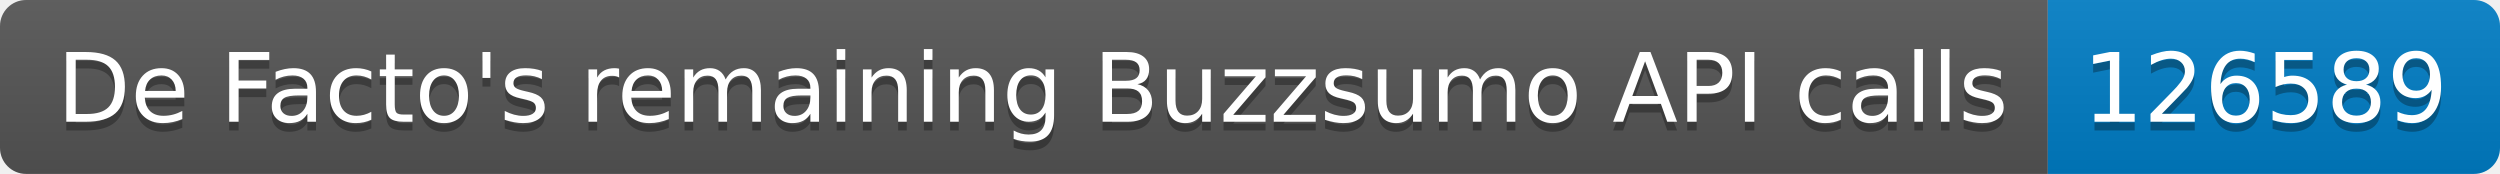
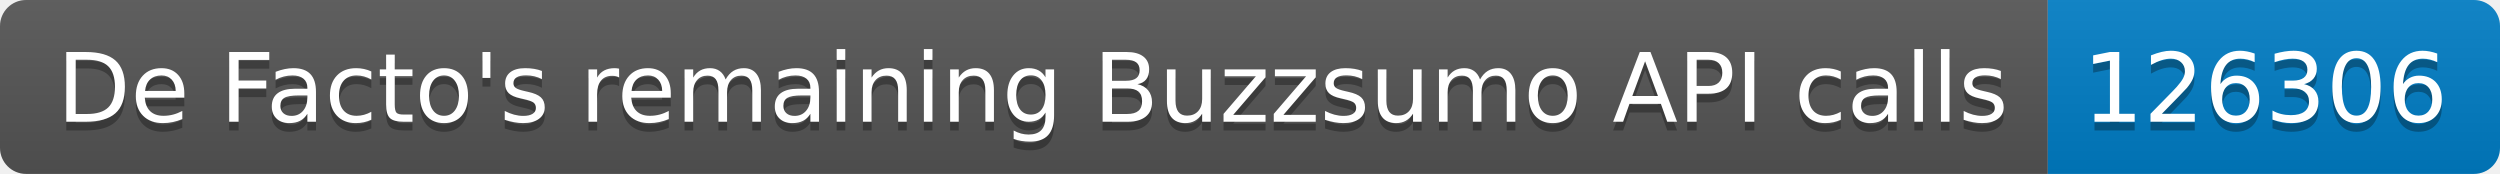
<svg xmlns="http://www.w3.org/2000/svg" width="287.5" height="20">
  <linearGradient id="smooth" x2="0" y2="100%">
    <stop offset="0" stop-color="#bbb" stop-opacity=".1" />
    <stop offset="1" stop-opacity=".1" />
  </linearGradient>
  <clipPath id="round">
    <rect width="287.5" height="20" rx="3" fill="#fff" />
  </clipPath>
  <g clip-path="url(#round)">
    <rect width="235.5" height="20" fill="#555" />
    <rect x="235.5" width="52.0" height="20" fill="#007ec6" />
    <rect width="287.5" height="20" fill="url(#smooth)" />
  </g>
  <g fill="#fff" text-anchor="middle" font-family="DejaVu Sans,Verdana,Geneva,sans-serif" font-size="110">
    <text x="1187.5" y="150" fill="#010101" fill-opacity=".3" transform="scale(0.1)" textLength="2255.0" lengthAdjust="spacing">De Facto's remaining Buzzsumo API calls</text>
    <text x="1187.5" y="140" transform="scale(0.1)" textLength="2255.0" lengthAdjust="spacing">De Facto's remaining Buzzsumo API calls</text>
-     <text x="2605.0" y="150" fill="#010101" fill-opacity=".3" transform="scale(0.1)" textLength="420.0" lengthAdjust="spacing">126589</text>
-     <text x="2605.0" y="140" transform="scale(0.1)" textLength="420.0" lengthAdjust="spacing">126589</text>
+     <text x="2605.0" y="150" fill="#010101" fill-opacity=".3" transform="scale(0.1)" textLength="420.0" lengthAdjust="spacing">126306</text>
+     <text x="2605.0" y="140" transform="scale(0.1)" textLength="420.0" lengthAdjust="spacing">126306</text>
  </g>
</svg>
